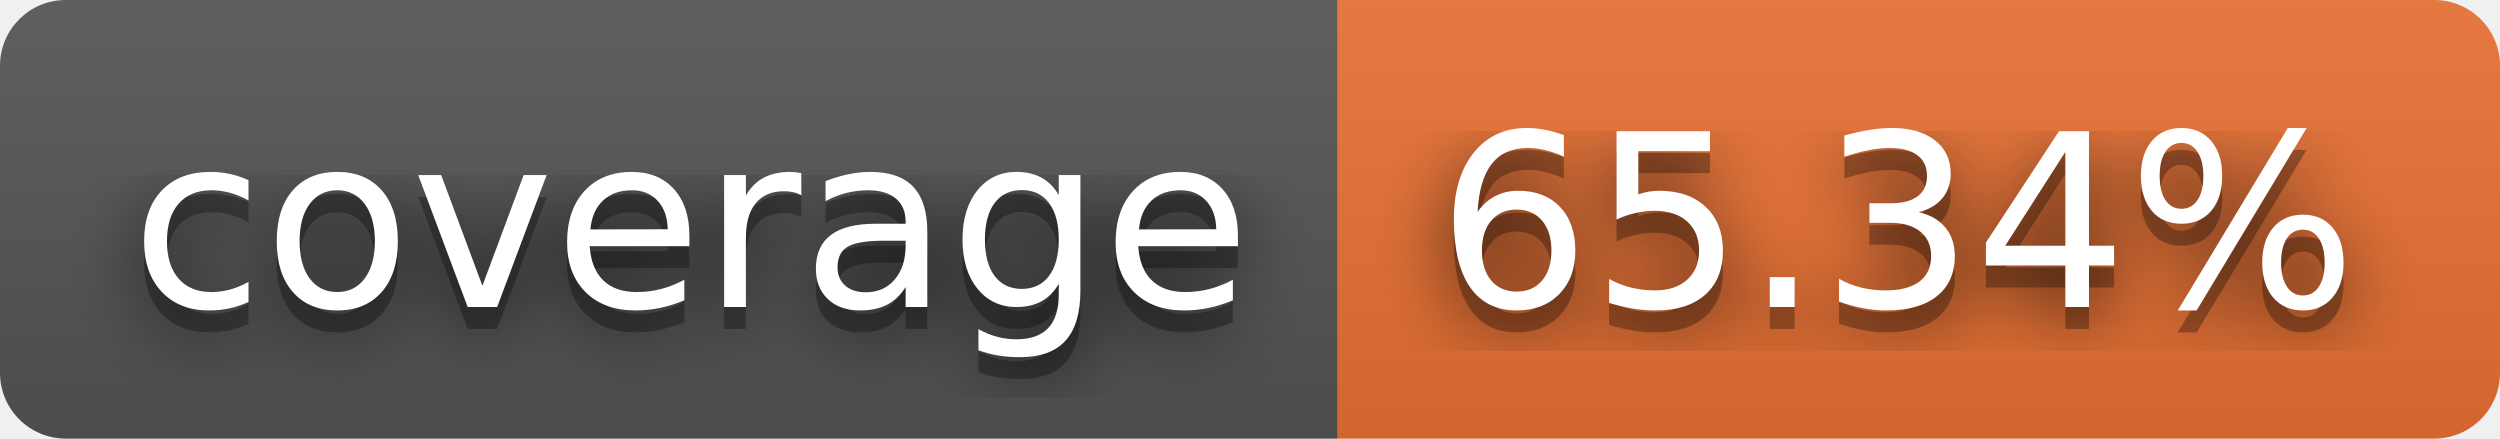
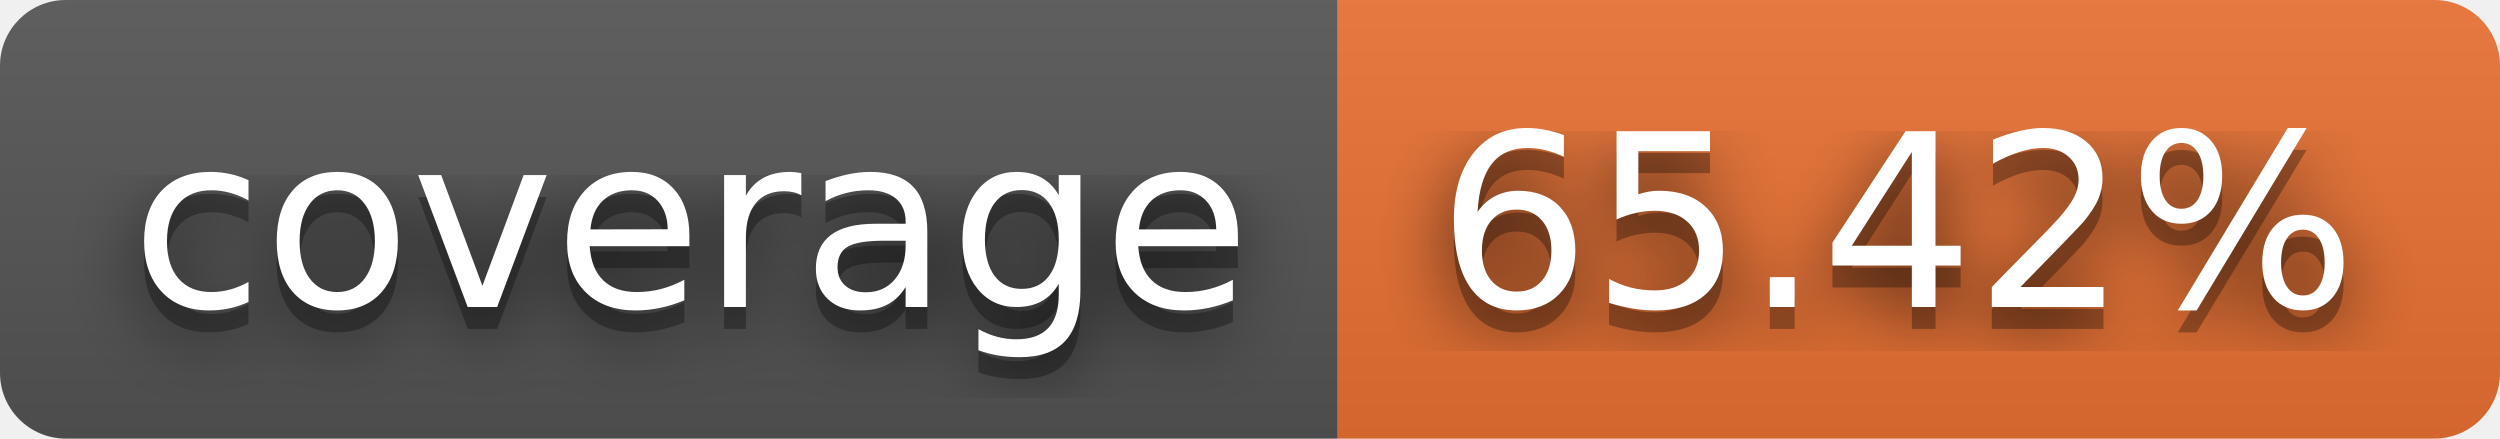
- <svg xmlns="http://www.w3.org/2000/svg" width="114" height="20" role="img" aria-label="coverage: 65.34%">
+ <svg xmlns="http://www.w3.org/2000/svg" width="114" height="20" role="img" aria-label="coverage: 65.42%">
  <filter id="blur">
    <feGaussianBlur stdDeviation="16" />
  </filter>
  <linearGradient id="s" x2="0" y2="100%">
    <stop offset="0" stop-color="#bbb" stop-opacity=".1" />
    <stop offset="1" stop-opacity=".1" />
  </linearGradient>
  <clipPath id="r">
    <rect width="114" height="20" rx="3" />
  </clipPath>
  <g clip-path="url(#r)">
    <rect width="61" height="20" fill="#555" />
    <rect x="61" width="53" height="20" fill="#ea7233" />
    <rect width="114" height="20" fill="url(#s)" />
  </g>
  <g fill="#fff" text-anchor="middle" font-family="Verdana,Geneva,DejaVu Sans,sans-serif" text-rendering="geometricPrecision" font-size="110">
    <g transform="scale(.1)">
      <g aria-hidden="true" fill="#010101">
        <text x="315" y="150" fill-opacity=".8" filter="url(#blur)" textLength="510">coverage</text>
        <text x="315" y="150" fill-opacity=".3" textLength="510">coverage</text>
      </g>
      <text x="315" y="140" textLength="510">coverage</text>
    </g>
    <g transform="scale(.1)">
      <g aria-hidden="true" fill="#010101">
-         <text x="865" y="150" fill-opacity=".8" filter="url(#blur)" textLength="430">65.34%</text>
-         <text x="865" y="150" fill-opacity=".3" textLength="430">65.34%</text>
+         <text x="865" y="150" fill-opacity=".8" filter="url(#blur)" textLength="430">65.42%</text>
+         <text x="865" y="150" fill-opacity=".3" textLength="430">65.42%</text>
      </g>
-       <text x="865" y="140" textLength="430">65.34%</text>
+       <text x="865" y="140" textLength="430">65.42%</text>
    </g>
  </g>
</svg>
